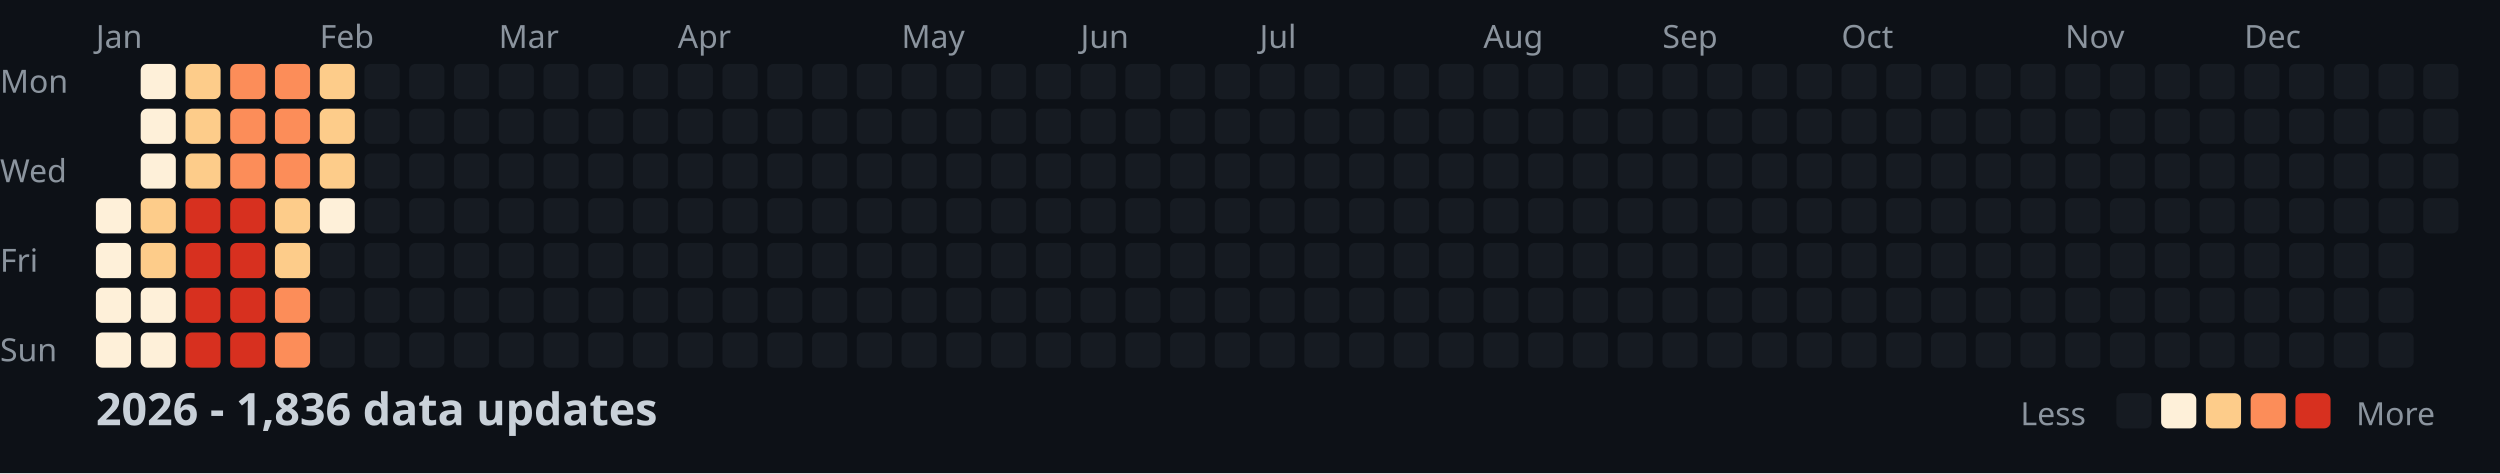
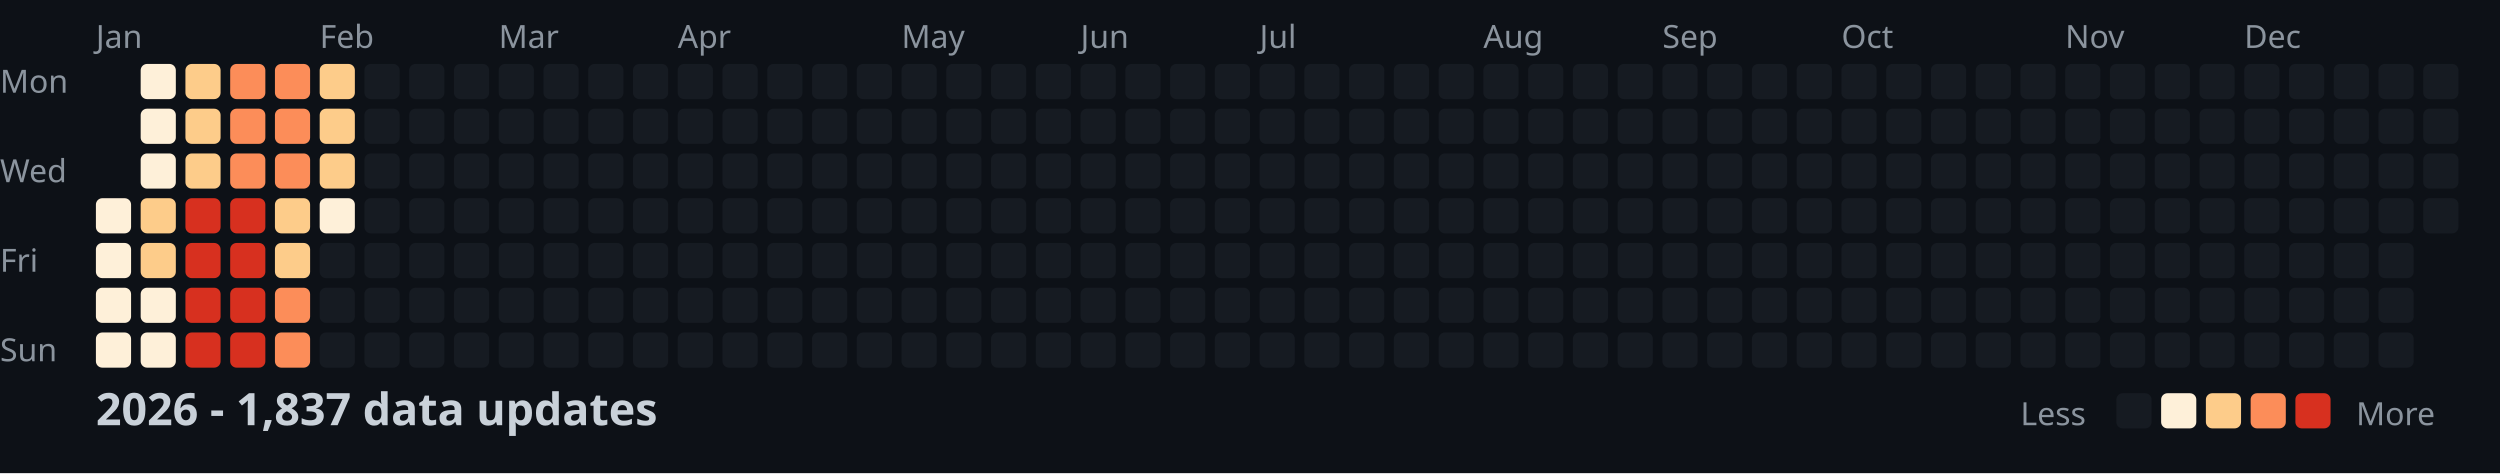
<svg xmlns="http://www.w3.org/2000/svg" width="782" height="148">
  <style>
    .month { font: 10px sans-serif; fill: #8b949e; }
    .day { font: 10px sans-serif; fill: #8b949e; }
    .title { font: bold 14px sans-serif; fill: #c9d1d9; }
    .legend { font: 10px sans-serif; fill: #8b949e; }
  </style>
  <rect width="100%" height="100%" fill="#0d1117" />
  <text x="0" y="29" class="day">Mon</text>
  <text x="0" y="57" class="day">Wed</text>
  <text x="0" y="85" class="day">Fri</text>
  <text x="0" y="113" class="day">Sun</text>
  <text x="30" y="15" class="month">Jan</text>
  <text x="100" y="15" class="month">Feb</text>
  <text x="156" y="15" class="month">Mar</text>
  <text x="212" y="15" class="month">Apr</text>
  <text x="282" y="15" class="month">May</text>
  <text x="338" y="15" class="month">Jun</text>
  <text x="394" y="15" class="month">Jul</text>
  <text x="464" y="15" class="month">Aug</text>
  <text x="520" y="15" class="month">Sep</text>
  <text x="576" y="15" class="month">Oct</text>
  <text x="646" y="15" class="month">Nov</text>
  <text x="702" y="15" class="month">Dec</text>
  <rect x="30" y="62" width="11" height="11" fill="#fef0d9" rx="2" />
  <rect x="30" y="76" width="11" height="11" fill="#fef0d9" rx="2" />
  <rect x="30" y="90" width="11" height="11" fill="#fef0d9" rx="2" />
  <rect x="30" y="104" width="11" height="11" fill="#fef0d9" rx="2" />
  <rect x="44" y="20" width="11" height="11" fill="#fef0d9" rx="2" />
  <rect x="44" y="34" width="11" height="11" fill="#fef0d9" rx="2" />
  <rect x="44" y="48" width="11" height="11" fill="#fef0d9" rx="2" />
  <rect x="44" y="62" width="11" height="11" fill="#fdcc8a" rx="2" />
  <rect x="44" y="76" width="11" height="11" fill="#fdcc8a" rx="2" />
  <rect x="44" y="90" width="11" height="11" fill="#fef0d9" rx="2" />
  <rect x="44" y="104" width="11" height="11" fill="#fef0d9" rx="2" />
  <rect x="58" y="20" width="11" height="11" fill="#fdcc8a" rx="2" />
  <rect x="58" y="34" width="11" height="11" fill="#fdcc8a" rx="2" />
  <rect x="58" y="48" width="11" height="11" fill="#fdcc8a" rx="2" />
  <rect x="58" y="62" width="11" height="11" fill="#d7301f" rx="2" />
  <rect x="58" y="76" width="11" height="11" fill="#d7301f" rx="2" />
  <rect x="58" y="90" width="11" height="11" fill="#d7301f" rx="2" />
  <rect x="58" y="104" width="11" height="11" fill="#d7301f" rx="2" />
  <rect x="72" y="20" width="11" height="11" fill="#fc8d59" rx="2" />
  <rect x="72" y="34" width="11" height="11" fill="#fc8d59" rx="2" />
  <rect x="72" y="48" width="11" height="11" fill="#fc8d59" rx="2" />
  <rect x="72" y="62" width="11" height="11" fill="#d7301f" rx="2" />
  <rect x="72" y="76" width="11" height="11" fill="#d7301f" rx="2" />
  <rect x="72" y="90" width="11" height="11" fill="#d7301f" rx="2" />
  <rect x="72" y="104" width="11" height="11" fill="#d7301f" rx="2" />
  <rect x="86" y="20" width="11" height="11" fill="#fc8d59" rx="2" />
  <rect x="86" y="34" width="11" height="11" fill="#fc8d59" rx="2" />
  <rect x="86" y="48" width="11" height="11" fill="#fc8d59" rx="2" />
  <rect x="86" y="62" width="11" height="11" fill="#fdcc8a" rx="2" />
  <rect x="86" y="76" width="11" height="11" fill="#fdcc8a" rx="2" />
  <rect x="86" y="90" width="11" height="11" fill="#fc8d59" rx="2" />
  <rect x="86" y="104" width="11" height="11" fill="#fc8d59" rx="2" />
  <rect x="100" y="20" width="11" height="11" fill="#fdcc8a" rx="2" />
  <rect x="100" y="34" width="11" height="11" fill="#fdcc8a" rx="2" />
  <rect x="100" y="48" width="11" height="11" fill="#fdcc8a" rx="2" />
  <rect x="100" y="62" width="11" height="11" fill="#fef0d9" rx="2" />
  <rect x="100" y="76" width="11" height="11" fill="#161b22" rx="2" />
  <rect x="100" y="90" width="11" height="11" fill="#161b22" rx="2" />
  <rect x="100" y="104" width="11" height="11" fill="#161b22" rx="2" />
  <rect x="114" y="20" width="11" height="11" fill="#161b22" rx="2" />
  <rect x="114" y="34" width="11" height="11" fill="#161b22" rx="2" />
  <rect x="114" y="48" width="11" height="11" fill="#161b22" rx="2" />
  <rect x="114" y="62" width="11" height="11" fill="#161b22" rx="2" />
  <rect x="114" y="76" width="11" height="11" fill="#161b22" rx="2" />
  <rect x="114" y="90" width="11" height="11" fill="#161b22" rx="2" />
  <rect x="114" y="104" width="11" height="11" fill="#161b22" rx="2" />
  <rect x="128" y="20" width="11" height="11" fill="#161b22" rx="2" />
  <rect x="128" y="34" width="11" height="11" fill="#161b22" rx="2" />
  <rect x="128" y="48" width="11" height="11" fill="#161b22" rx="2" />
  <rect x="128" y="62" width="11" height="11" fill="#161b22" rx="2" />
  <rect x="128" y="76" width="11" height="11" fill="#161b22" rx="2" />
  <rect x="128" y="90" width="11" height="11" fill="#161b22" rx="2" />
  <rect x="128" y="104" width="11" height="11" fill="#161b22" rx="2" />
  <rect x="142" y="20" width="11" height="11" fill="#161b22" rx="2" />
  <rect x="142" y="34" width="11" height="11" fill="#161b22" rx="2" />
  <rect x="142" y="48" width="11" height="11" fill="#161b22" rx="2" />
  <rect x="142" y="62" width="11" height="11" fill="#161b22" rx="2" />
  <rect x="142" y="76" width="11" height="11" fill="#161b22" rx="2" />
  <rect x="142" y="90" width="11" height="11" fill="#161b22" rx="2" />
  <rect x="142" y="104" width="11" height="11" fill="#161b22" rx="2" />
  <rect x="156" y="20" width="11" height="11" fill="#161b22" rx="2" />
  <rect x="156" y="34" width="11" height="11" fill="#161b22" rx="2" />
  <rect x="156" y="48" width="11" height="11" fill="#161b22" rx="2" />
  <rect x="156" y="62" width="11" height="11" fill="#161b22" rx="2" />
  <rect x="156" y="76" width="11" height="11" fill="#161b22" rx="2" />
  <rect x="156" y="90" width="11" height="11" fill="#161b22" rx="2" />
  <rect x="156" y="104" width="11" height="11" fill="#161b22" rx="2" />
  <rect x="170" y="20" width="11" height="11" fill="#161b22" rx="2" />
  <rect x="170" y="34" width="11" height="11" fill="#161b22" rx="2" />
  <rect x="170" y="48" width="11" height="11" fill="#161b22" rx="2" />
  <rect x="170" y="62" width="11" height="11" fill="#161b22" rx="2" />
  <rect x="170" y="76" width="11" height="11" fill="#161b22" rx="2" />
  <rect x="170" y="90" width="11" height="11" fill="#161b22" rx="2" />
  <rect x="170" y="104" width="11" height="11" fill="#161b22" rx="2" />
  <rect x="184" y="20" width="11" height="11" fill="#161b22" rx="2" />
  <rect x="184" y="34" width="11" height="11" fill="#161b22" rx="2" />
  <rect x="184" y="48" width="11" height="11" fill="#161b22" rx="2" />
  <rect x="184" y="62" width="11" height="11" fill="#161b22" rx="2" />
  <rect x="184" y="76" width="11" height="11" fill="#161b22" rx="2" />
  <rect x="184" y="90" width="11" height="11" fill="#161b22" rx="2" />
  <rect x="184" y="104" width="11" height="11" fill="#161b22" rx="2" />
  <rect x="198" y="20" width="11" height="11" fill="#161b22" rx="2" />
  <rect x="198" y="34" width="11" height="11" fill="#161b22" rx="2" />
  <rect x="198" y="48" width="11" height="11" fill="#161b22" rx="2" />
  <rect x="198" y="62" width="11" height="11" fill="#161b22" rx="2" />
  <rect x="198" y="76" width="11" height="11" fill="#161b22" rx="2" />
  <rect x="198" y="90" width="11" height="11" fill="#161b22" rx="2" />
  <rect x="198" y="104" width="11" height="11" fill="#161b22" rx="2" />
  <rect x="212" y="20" width="11" height="11" fill="#161b22" rx="2" />
  <rect x="212" y="34" width="11" height="11" fill="#161b22" rx="2" />
  <rect x="212" y="48" width="11" height="11" fill="#161b22" rx="2" />
  <rect x="212" y="62" width="11" height="11" fill="#161b22" rx="2" />
  <rect x="212" y="76" width="11" height="11" fill="#161b22" rx="2" />
  <rect x="212" y="90" width="11" height="11" fill="#161b22" rx="2" />
  <rect x="212" y="104" width="11" height="11" fill="#161b22" rx="2" />
  <rect x="226" y="20" width="11" height="11" fill="#161b22" rx="2" />
  <rect x="226" y="34" width="11" height="11" fill="#161b22" rx="2" />
  <rect x="226" y="48" width="11" height="11" fill="#161b22" rx="2" />
  <rect x="226" y="62" width="11" height="11" fill="#161b22" rx="2" />
  <rect x="226" y="76" width="11" height="11" fill="#161b22" rx="2" />
  <rect x="226" y="90" width="11" height="11" fill="#161b22" rx="2" />
  <rect x="226" y="104" width="11" height="11" fill="#161b22" rx="2" />
  <rect x="240" y="20" width="11" height="11" fill="#161b22" rx="2" />
  <rect x="240" y="34" width="11" height="11" fill="#161b22" rx="2" />
  <rect x="240" y="48" width="11" height="11" fill="#161b22" rx="2" />
  <rect x="240" y="62" width="11" height="11" fill="#161b22" rx="2" />
  <rect x="240" y="76" width="11" height="11" fill="#161b22" rx="2" />
  <rect x="240" y="90" width="11" height="11" fill="#161b22" rx="2" />
  <rect x="240" y="104" width="11" height="11" fill="#161b22" rx="2" />
  <rect x="254" y="20" width="11" height="11" fill="#161b22" rx="2" />
  <rect x="254" y="34" width="11" height="11" fill="#161b22" rx="2" />
  <rect x="254" y="48" width="11" height="11" fill="#161b22" rx="2" />
  <rect x="254" y="62" width="11" height="11" fill="#161b22" rx="2" />
  <rect x="254" y="76" width="11" height="11" fill="#161b22" rx="2" />
  <rect x="254" y="90" width="11" height="11" fill="#161b22" rx="2" />
  <rect x="254" y="104" width="11" height="11" fill="#161b22" rx="2" />
  <rect x="268" y="20" width="11" height="11" fill="#161b22" rx="2" />
  <rect x="268" y="34" width="11" height="11" fill="#161b22" rx="2" />
  <rect x="268" y="48" width="11" height="11" fill="#161b22" rx="2" />
  <rect x="268" y="62" width="11" height="11" fill="#161b22" rx="2" />
  <rect x="268" y="76" width="11" height="11" fill="#161b22" rx="2" />
  <rect x="268" y="90" width="11" height="11" fill="#161b22" rx="2" />
  <rect x="268" y="104" width="11" height="11" fill="#161b22" rx="2" />
  <rect x="282" y="20" width="11" height="11" fill="#161b22" rx="2" />
  <rect x="282" y="34" width="11" height="11" fill="#161b22" rx="2" />
  <rect x="282" y="48" width="11" height="11" fill="#161b22" rx="2" />
  <rect x="282" y="62" width="11" height="11" fill="#161b22" rx="2" />
  <rect x="282" y="76" width="11" height="11" fill="#161b22" rx="2" />
  <rect x="282" y="90" width="11" height="11" fill="#161b22" rx="2" />
  <rect x="282" y="104" width="11" height="11" fill="#161b22" rx="2" />
  <rect x="296" y="20" width="11" height="11" fill="#161b22" rx="2" />
  <rect x="296" y="34" width="11" height="11" fill="#161b22" rx="2" />
  <rect x="296" y="48" width="11" height="11" fill="#161b22" rx="2" />
  <rect x="296" y="62" width="11" height="11" fill="#161b22" rx="2" />
  <rect x="296" y="76" width="11" height="11" fill="#161b22" rx="2" />
  <rect x="296" y="90" width="11" height="11" fill="#161b22" rx="2" />
  <rect x="296" y="104" width="11" height="11" fill="#161b22" rx="2" />
  <rect x="310" y="20" width="11" height="11" fill="#161b22" rx="2" />
  <rect x="310" y="34" width="11" height="11" fill="#161b22" rx="2" />
  <rect x="310" y="48" width="11" height="11" fill="#161b22" rx="2" />
  <rect x="310" y="62" width="11" height="11" fill="#161b22" rx="2" />
  <rect x="310" y="76" width="11" height="11" fill="#161b22" rx="2" />
  <rect x="310" y="90" width="11" height="11" fill="#161b22" rx="2" />
  <rect x="310" y="104" width="11" height="11" fill="#161b22" rx="2" />
  <rect x="324" y="20" width="11" height="11" fill="#161b22" rx="2" />
  <rect x="324" y="34" width="11" height="11" fill="#161b22" rx="2" />
  <rect x="324" y="48" width="11" height="11" fill="#161b22" rx="2" />
  <rect x="324" y="62" width="11" height="11" fill="#161b22" rx="2" />
  <rect x="324" y="76" width="11" height="11" fill="#161b22" rx="2" />
  <rect x="324" y="90" width="11" height="11" fill="#161b22" rx="2" />
  <rect x="324" y="104" width="11" height="11" fill="#161b22" rx="2" />
  <rect x="338" y="20" width="11" height="11" fill="#161b22" rx="2" />
  <rect x="338" y="34" width="11" height="11" fill="#161b22" rx="2" />
  <rect x="338" y="48" width="11" height="11" fill="#161b22" rx="2" />
  <rect x="338" y="62" width="11" height="11" fill="#161b22" rx="2" />
  <rect x="338" y="76" width="11" height="11" fill="#161b22" rx="2" />
  <rect x="338" y="90" width="11" height="11" fill="#161b22" rx="2" />
  <rect x="338" y="104" width="11" height="11" fill="#161b22" rx="2" />
  <rect x="352" y="20" width="11" height="11" fill="#161b22" rx="2" />
  <rect x="352" y="34" width="11" height="11" fill="#161b22" rx="2" />
  <rect x="352" y="48" width="11" height="11" fill="#161b22" rx="2" />
  <rect x="352" y="62" width="11" height="11" fill="#161b22" rx="2" />
  <rect x="352" y="76" width="11" height="11" fill="#161b22" rx="2" />
  <rect x="352" y="90" width="11" height="11" fill="#161b22" rx="2" />
  <rect x="352" y="104" width="11" height="11" fill="#161b22" rx="2" />
  <rect x="366" y="20" width="11" height="11" fill="#161b22" rx="2" />
  <rect x="366" y="34" width="11" height="11" fill="#161b22" rx="2" />
  <rect x="366" y="48" width="11" height="11" fill="#161b22" rx="2" />
  <rect x="366" y="62" width="11" height="11" fill="#161b22" rx="2" />
  <rect x="366" y="76" width="11" height="11" fill="#161b22" rx="2" />
  <rect x="366" y="90" width="11" height="11" fill="#161b22" rx="2" />
  <rect x="366" y="104" width="11" height="11" fill="#161b22" rx="2" />
  <rect x="380" y="20" width="11" height="11" fill="#161b22" rx="2" />
  <rect x="380" y="34" width="11" height="11" fill="#161b22" rx="2" />
  <rect x="380" y="48" width="11" height="11" fill="#161b22" rx="2" />
  <rect x="380" y="62" width="11" height="11" fill="#161b22" rx="2" />
  <rect x="380" y="76" width="11" height="11" fill="#161b22" rx="2" />
  <rect x="380" y="90" width="11" height="11" fill="#161b22" rx="2" />
  <rect x="380" y="104" width="11" height="11" fill="#161b22" rx="2" />
  <rect x="394" y="20" width="11" height="11" fill="#161b22" rx="2" />
  <rect x="394" y="34" width="11" height="11" fill="#161b22" rx="2" />
  <rect x="394" y="48" width="11" height="11" fill="#161b22" rx="2" />
  <rect x="394" y="62" width="11" height="11" fill="#161b22" rx="2" />
  <rect x="394" y="76" width="11" height="11" fill="#161b22" rx="2" />
  <rect x="394" y="90" width="11" height="11" fill="#161b22" rx="2" />
  <rect x="394" y="104" width="11" height="11" fill="#161b22" rx="2" />
  <rect x="408" y="20" width="11" height="11" fill="#161b22" rx="2" />
  <rect x="408" y="34" width="11" height="11" fill="#161b22" rx="2" />
  <rect x="408" y="48" width="11" height="11" fill="#161b22" rx="2" />
  <rect x="408" y="62" width="11" height="11" fill="#161b22" rx="2" />
  <rect x="408" y="76" width="11" height="11" fill="#161b22" rx="2" />
  <rect x="408" y="90" width="11" height="11" fill="#161b22" rx="2" />
  <rect x="408" y="104" width="11" height="11" fill="#161b22" rx="2" />
  <rect x="422" y="20" width="11" height="11" fill="#161b22" rx="2" />
  <rect x="422" y="34" width="11" height="11" fill="#161b22" rx="2" />
  <rect x="422" y="48" width="11" height="11" fill="#161b22" rx="2" />
  <rect x="422" y="62" width="11" height="11" fill="#161b22" rx="2" />
  <rect x="422" y="76" width="11" height="11" fill="#161b22" rx="2" />
  <rect x="422" y="90" width="11" height="11" fill="#161b22" rx="2" />
  <rect x="422" y="104" width="11" height="11" fill="#161b22" rx="2" />
  <rect x="436" y="20" width="11" height="11" fill="#161b22" rx="2" />
  <rect x="436" y="34" width="11" height="11" fill="#161b22" rx="2" />
  <rect x="436" y="48" width="11" height="11" fill="#161b22" rx="2" />
  <rect x="436" y="62" width="11" height="11" fill="#161b22" rx="2" />
  <rect x="436" y="76" width="11" height="11" fill="#161b22" rx="2" />
  <rect x="436" y="90" width="11" height="11" fill="#161b22" rx="2" />
  <rect x="436" y="104" width="11" height="11" fill="#161b22" rx="2" />
  <rect x="450" y="20" width="11" height="11" fill="#161b22" rx="2" />
  <rect x="450" y="34" width="11" height="11" fill="#161b22" rx="2" />
  <rect x="450" y="48" width="11" height="11" fill="#161b22" rx="2" />
  <rect x="450" y="62" width="11" height="11" fill="#161b22" rx="2" />
  <rect x="450" y="76" width="11" height="11" fill="#161b22" rx="2" />
  <rect x="450" y="90" width="11" height="11" fill="#161b22" rx="2" />
  <rect x="450" y="104" width="11" height="11" fill="#161b22" rx="2" />
  <rect x="464" y="20" width="11" height="11" fill="#161b22" rx="2" />
  <rect x="464" y="34" width="11" height="11" fill="#161b22" rx="2" />
  <rect x="464" y="48" width="11" height="11" fill="#161b22" rx="2" />
  <rect x="464" y="62" width="11" height="11" fill="#161b22" rx="2" />
  <rect x="464" y="76" width="11" height="11" fill="#161b22" rx="2" />
  <rect x="464" y="90" width="11" height="11" fill="#161b22" rx="2" />
  <rect x="464" y="104" width="11" height="11" fill="#161b22" rx="2" />
  <rect x="478" y="20" width="11" height="11" fill="#161b22" rx="2" />
  <rect x="478" y="34" width="11" height="11" fill="#161b22" rx="2" />
  <rect x="478" y="48" width="11" height="11" fill="#161b22" rx="2" />
  <rect x="478" y="62" width="11" height="11" fill="#161b22" rx="2" />
  <rect x="478" y="76" width="11" height="11" fill="#161b22" rx="2" />
  <rect x="478" y="90" width="11" height="11" fill="#161b22" rx="2" />
  <rect x="478" y="104" width="11" height="11" fill="#161b22" rx="2" />
  <rect x="492" y="20" width="11" height="11" fill="#161b22" rx="2" />
  <rect x="492" y="34" width="11" height="11" fill="#161b22" rx="2" />
  <rect x="492" y="48" width="11" height="11" fill="#161b22" rx="2" />
  <rect x="492" y="62" width="11" height="11" fill="#161b22" rx="2" />
  <rect x="492" y="76" width="11" height="11" fill="#161b22" rx="2" />
  <rect x="492" y="90" width="11" height="11" fill="#161b22" rx="2" />
  <rect x="492" y="104" width="11" height="11" fill="#161b22" rx="2" />
  <rect x="506" y="20" width="11" height="11" fill="#161b22" rx="2" />
  <rect x="506" y="34" width="11" height="11" fill="#161b22" rx="2" />
  <rect x="506" y="48" width="11" height="11" fill="#161b22" rx="2" />
  <rect x="506" y="62" width="11" height="11" fill="#161b22" rx="2" />
  <rect x="506" y="76" width="11" height="11" fill="#161b22" rx="2" />
  <rect x="506" y="90" width="11" height="11" fill="#161b22" rx="2" />
  <rect x="506" y="104" width="11" height="11" fill="#161b22" rx="2" />
  <rect x="520" y="20" width="11" height="11" fill="#161b22" rx="2" />
  <rect x="520" y="34" width="11" height="11" fill="#161b22" rx="2" />
  <rect x="520" y="48" width="11" height="11" fill="#161b22" rx="2" />
  <rect x="520" y="62" width="11" height="11" fill="#161b22" rx="2" />
  <rect x="520" y="76" width="11" height="11" fill="#161b22" rx="2" />
  <rect x="520" y="90" width="11" height="11" fill="#161b22" rx="2" />
  <rect x="520" y="104" width="11" height="11" fill="#161b22" rx="2" />
  <rect x="534" y="20" width="11" height="11" fill="#161b22" rx="2" />
  <rect x="534" y="34" width="11" height="11" fill="#161b22" rx="2" />
  <rect x="534" y="48" width="11" height="11" fill="#161b22" rx="2" />
  <rect x="534" y="62" width="11" height="11" fill="#161b22" rx="2" />
  <rect x="534" y="76" width="11" height="11" fill="#161b22" rx="2" />
  <rect x="534" y="90" width="11" height="11" fill="#161b22" rx="2" />
  <rect x="534" y="104" width="11" height="11" fill="#161b22" rx="2" />
  <rect x="548" y="20" width="11" height="11" fill="#161b22" rx="2" />
  <rect x="548" y="34" width="11" height="11" fill="#161b22" rx="2" />
  <rect x="548" y="48" width="11" height="11" fill="#161b22" rx="2" />
  <rect x="548" y="62" width="11" height="11" fill="#161b22" rx="2" />
  <rect x="548" y="76" width="11" height="11" fill="#161b22" rx="2" />
  <rect x="548" y="90" width="11" height="11" fill="#161b22" rx="2" />
  <rect x="548" y="104" width="11" height="11" fill="#161b22" rx="2" />
  <rect x="562" y="20" width="11" height="11" fill="#161b22" rx="2" />
  <rect x="562" y="34" width="11" height="11" fill="#161b22" rx="2" />
  <rect x="562" y="48" width="11" height="11" fill="#161b22" rx="2" />
  <rect x="562" y="62" width="11" height="11" fill="#161b22" rx="2" />
  <rect x="562" y="76" width="11" height="11" fill="#161b22" rx="2" />
  <rect x="562" y="90" width="11" height="11" fill="#161b22" rx="2" />
  <rect x="562" y="104" width="11" height="11" fill="#161b22" rx="2" />
  <rect x="576" y="20" width="11" height="11" fill="#161b22" rx="2" />
  <rect x="576" y="34" width="11" height="11" fill="#161b22" rx="2" />
  <rect x="576" y="48" width="11" height="11" fill="#161b22" rx="2" />
  <rect x="576" y="62" width="11" height="11" fill="#161b22" rx="2" />
  <rect x="576" y="76" width="11" height="11" fill="#161b22" rx="2" />
  <rect x="576" y="90" width="11" height="11" fill="#161b22" rx="2" />
  <rect x="576" y="104" width="11" height="11" fill="#161b22" rx="2" />
  <rect x="590" y="20" width="11" height="11" fill="#161b22" rx="2" />
  <rect x="590" y="34" width="11" height="11" fill="#161b22" rx="2" />
  <rect x="590" y="48" width="11" height="11" fill="#161b22" rx="2" />
  <rect x="590" y="62" width="11" height="11" fill="#161b22" rx="2" />
  <rect x="590" y="76" width="11" height="11" fill="#161b22" rx="2" />
  <rect x="590" y="90" width="11" height="11" fill="#161b22" rx="2" />
  <rect x="590" y="104" width="11" height="11" fill="#161b22" rx="2" />
  <rect x="604" y="20" width="11" height="11" fill="#161b22" rx="2" />
  <rect x="604" y="34" width="11" height="11" fill="#161b22" rx="2" />
  <rect x="604" y="48" width="11" height="11" fill="#161b22" rx="2" />
  <rect x="604" y="62" width="11" height="11" fill="#161b22" rx="2" />
  <rect x="604" y="76" width="11" height="11" fill="#161b22" rx="2" />
  <rect x="604" y="90" width="11" height="11" fill="#161b22" rx="2" />
  <rect x="604" y="104" width="11" height="11" fill="#161b22" rx="2" />
  <rect x="618" y="20" width="11" height="11" fill="#161b22" rx="2" />
  <rect x="618" y="34" width="11" height="11" fill="#161b22" rx="2" />
  <rect x="618" y="48" width="11" height="11" fill="#161b22" rx="2" />
  <rect x="618" y="62" width="11" height="11" fill="#161b22" rx="2" />
  <rect x="618" y="76" width="11" height="11" fill="#161b22" rx="2" />
  <rect x="618" y="90" width="11" height="11" fill="#161b22" rx="2" />
  <rect x="618" y="104" width="11" height="11" fill="#161b22" rx="2" />
  <rect x="632" y="20" width="11" height="11" fill="#161b22" rx="2" />
  <rect x="632" y="34" width="11" height="11" fill="#161b22" rx="2" />
  <rect x="632" y="48" width="11" height="11" fill="#161b22" rx="2" />
  <rect x="632" y="62" width="11" height="11" fill="#161b22" rx="2" />
  <rect x="632" y="76" width="11" height="11" fill="#161b22" rx="2" />
  <rect x="632" y="90" width="11" height="11" fill="#161b22" rx="2" />
  <rect x="632" y="104" width="11" height="11" fill="#161b22" rx="2" />
  <rect x="646" y="20" width="11" height="11" fill="#161b22" rx="2" />
  <rect x="646" y="34" width="11" height="11" fill="#161b22" rx="2" />
  <rect x="646" y="48" width="11" height="11" fill="#161b22" rx="2" />
  <rect x="646" y="62" width="11" height="11" fill="#161b22" rx="2" />
  <rect x="646" y="76" width="11" height="11" fill="#161b22" rx="2" />
  <rect x="646" y="90" width="11" height="11" fill="#161b22" rx="2" />
  <rect x="646" y="104" width="11" height="11" fill="#161b22" rx="2" />
  <rect x="660" y="20" width="11" height="11" fill="#161b22" rx="2" />
  <rect x="660" y="34" width="11" height="11" fill="#161b22" rx="2" />
  <rect x="660" y="48" width="11" height="11" fill="#161b22" rx="2" />
  <rect x="660" y="62" width="11" height="11" fill="#161b22" rx="2" />
  <rect x="660" y="76" width="11" height="11" fill="#161b22" rx="2" />
  <rect x="660" y="90" width="11" height="11" fill="#161b22" rx="2" />
  <rect x="660" y="104" width="11" height="11" fill="#161b22" rx="2" />
  <rect x="674" y="20" width="11" height="11" fill="#161b22" rx="2" />
  <rect x="674" y="34" width="11" height="11" fill="#161b22" rx="2" />
  <rect x="674" y="48" width="11" height="11" fill="#161b22" rx="2" />
  <rect x="674" y="62" width="11" height="11" fill="#161b22" rx="2" />
  <rect x="674" y="76" width="11" height="11" fill="#161b22" rx="2" />
  <rect x="674" y="90" width="11" height="11" fill="#161b22" rx="2" />
  <rect x="674" y="104" width="11" height="11" fill="#161b22" rx="2" />
  <rect x="688" y="20" width="11" height="11" fill="#161b22" rx="2" />
  <rect x="688" y="34" width="11" height="11" fill="#161b22" rx="2" />
  <rect x="688" y="48" width="11" height="11" fill="#161b22" rx="2" />
  <rect x="688" y="62" width="11" height="11" fill="#161b22" rx="2" />
  <rect x="688" y="76" width="11" height="11" fill="#161b22" rx="2" />
  <rect x="688" y="90" width="11" height="11" fill="#161b22" rx="2" />
  <rect x="688" y="104" width="11" height="11" fill="#161b22" rx="2" />
  <rect x="702" y="20" width="11" height="11" fill="#161b22" rx="2" />
  <rect x="702" y="34" width="11" height="11" fill="#161b22" rx="2" />
  <rect x="702" y="48" width="11" height="11" fill="#161b22" rx="2" />
  <rect x="702" y="62" width="11" height="11" fill="#161b22" rx="2" />
  <rect x="702" y="76" width="11" height="11" fill="#161b22" rx="2" />
  <rect x="702" y="90" width="11" height="11" fill="#161b22" rx="2" />
  <rect x="702" y="104" width="11" height="11" fill="#161b22" rx="2" />
  <rect x="716" y="20" width="11" height="11" fill="#161b22" rx="2" />
  <rect x="716" y="34" width="11" height="11" fill="#161b22" rx="2" />
  <rect x="716" y="48" width="11" height="11" fill="#161b22" rx="2" />
  <rect x="716" y="62" width="11" height="11" fill="#161b22" rx="2" />
  <rect x="716" y="76" width="11" height="11" fill="#161b22" rx="2" />
  <rect x="716" y="90" width="11" height="11" fill="#161b22" rx="2" />
  <rect x="716" y="104" width="11" height="11" fill="#161b22" rx="2" />
  <rect x="730" y="20" width="11" height="11" fill="#161b22" rx="2" />
  <rect x="730" y="34" width="11" height="11" fill="#161b22" rx="2" />
  <rect x="730" y="48" width="11" height="11" fill="#161b22" rx="2" />
  <rect x="730" y="62" width="11" height="11" fill="#161b22" rx="2" />
  <rect x="730" y="76" width="11" height="11" fill="#161b22" rx="2" />
  <rect x="730" y="90" width="11" height="11" fill="#161b22" rx="2" />
  <rect x="730" y="104" width="11" height="11" fill="#161b22" rx="2" />
  <rect x="744" y="20" width="11" height="11" fill="#161b22" rx="2" />
  <rect x="744" y="34" width="11" height="11" fill="#161b22" rx="2" />
  <rect x="744" y="48" width="11" height="11" fill="#161b22" rx="2" />
  <rect x="744" y="62" width="11" height="11" fill="#161b22" rx="2" />
  <rect x="744" y="76" width="11" height="11" fill="#161b22" rx="2" />
  <rect x="744" y="90" width="11" height="11" fill="#161b22" rx="2" />
  <rect x="744" y="104" width="11" height="11" fill="#161b22" rx="2" />
  <rect x="758" y="20" width="11" height="11" fill="#161b22" rx="2" />
  <rect x="758" y="34" width="11" height="11" fill="#161b22" rx="2" />
  <rect x="758" y="48" width="11" height="11" fill="#161b22" rx="2" />
  <rect x="758" y="62" width="11" height="11" fill="#161b22" rx="2" />
-   <text x="30" y="133" class="title">2026 - 1,836 data updates</text>
+   <text x="30" y="133" class="title">2026 - 1,837 data updates</text>
  <text x="632" y="133" class="legend">Less</text>
  <rect x="662" y="123" width="11" height="11" fill="#161b22" rx="2" />
  <rect x="676" y="123" width="11" height="11" fill="#fef0d9" rx="2" />
  <rect x="690" y="123" width="11" height="11" fill="#fdcc8a" rx="2" />
  <rect x="704" y="123" width="11" height="11" fill="#fc8d59" rx="2" />
  <rect x="718" y="123" width="11" height="11" fill="#d7301f" rx="2" />
  <text x="737" y="133" class="legend">More</text>
</svg>
